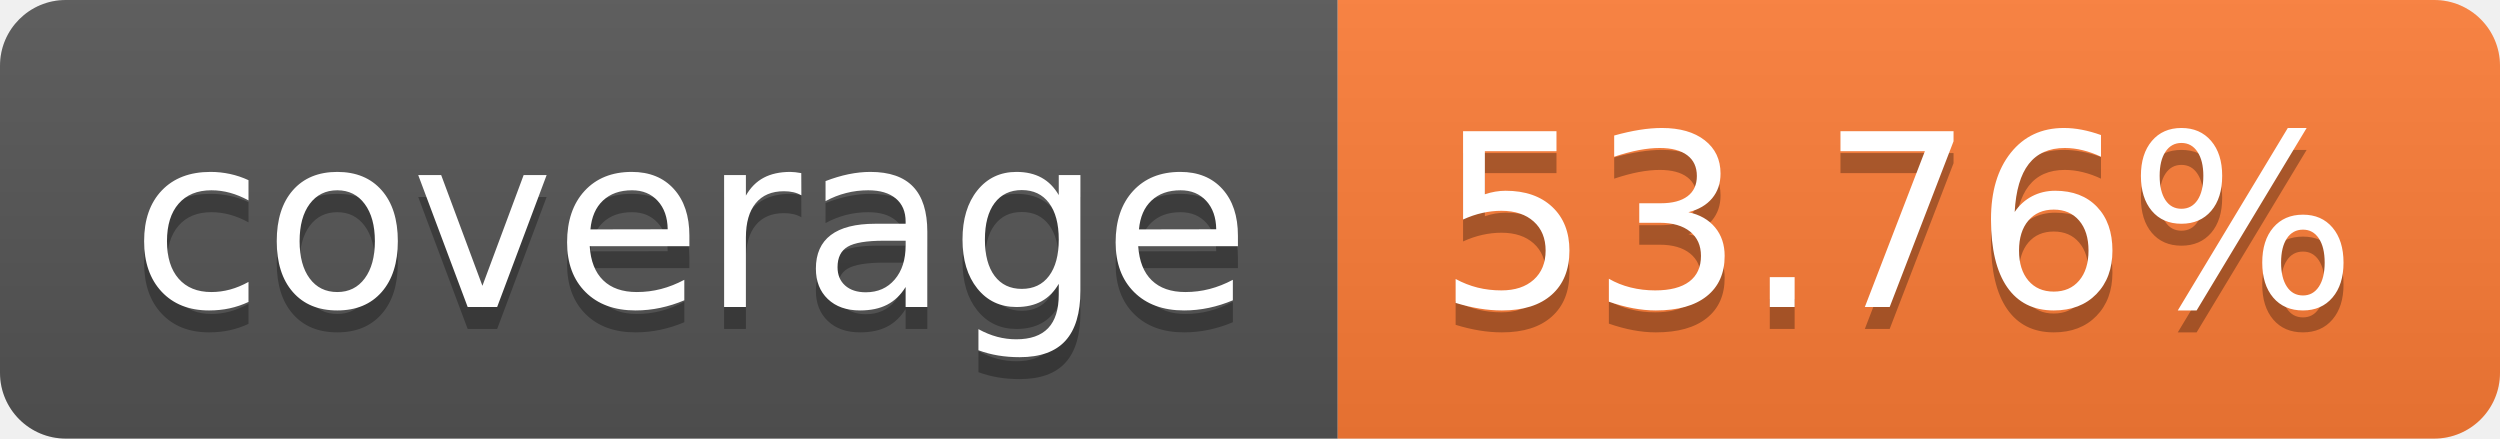
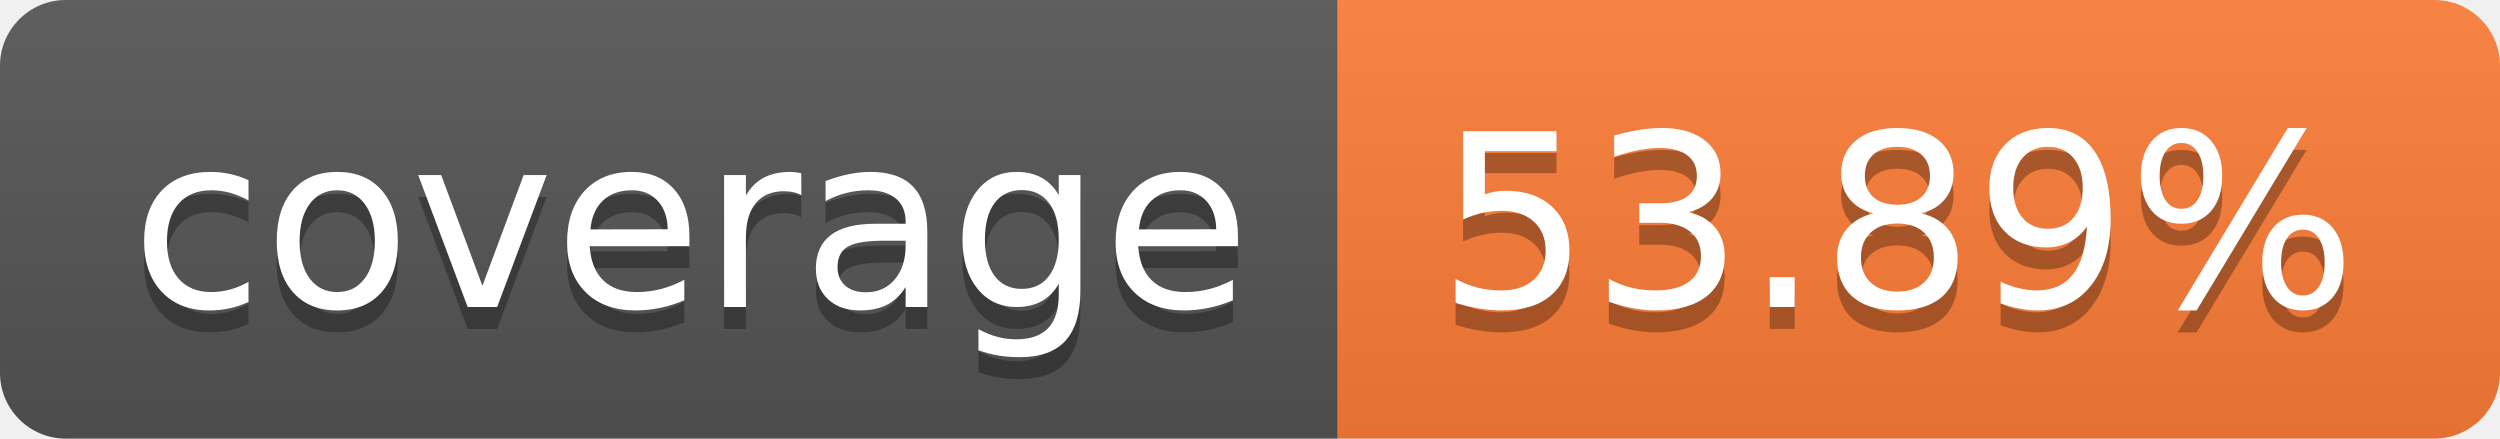
- <svg xmlns="http://www.w3.org/2000/svg" width="114" height="20" role="img" aria-label="coverage: 53.76%">
+ <svg xmlns="http://www.w3.org/2000/svg" width="114" height="20" role="img" aria-label="coverage: 53.89%">
  <linearGradient id="s" x2="0" y2="100%">
    <stop offset="0" stop-color="#bbb" stop-opacity=".1" />
    <stop offset="1" stop-opacity=".1" />
  </linearGradient>
  <clipPath id="r">
    <rect width="114" height="20" rx="3" fill="#fff" />
  </clipPath>
  <g clip-path="url(#r)">
    <rect width="61" height="20" fill="#555" />
    <rect x="61" width="53" height="20" fill="#fe7d37" />
    <rect width="114" height="20" fill="url(#s)" />
  </g>
  <g fill="#fff" text-anchor="middle" font-family="Verdana,Geneva,DejaVu Sans,sans-serif" text-rendering="geometricPrecision" font-size="110">
    <text aria-hidden="true" x="315" y="150" fill="#010101" fill-opacity=".3" transform="scale(.1)" textLength="510">coverage</text>
    <text x="315" y="140" transform="scale(.1)" fill="#fff" textLength="510">coverage</text>
-     <text aria-hidden="true" x="865" y="150" fill="#010101" fill-opacity=".3" transform="scale(.1)" textLength="430">53.76%</text>
-     <text x="865" y="140" transform="scale(.1)" fill="#fff" textLength="430">53.76%</text>
+     <text aria-hidden="true" x="865" y="150" fill="#010101" fill-opacity=".3" transform="scale(.1)" textLength="430">53.89%</text>
+     <text x="865" y="140" transform="scale(.1)" fill="#fff" textLength="430">53.89%</text>
  </g>
</svg>
